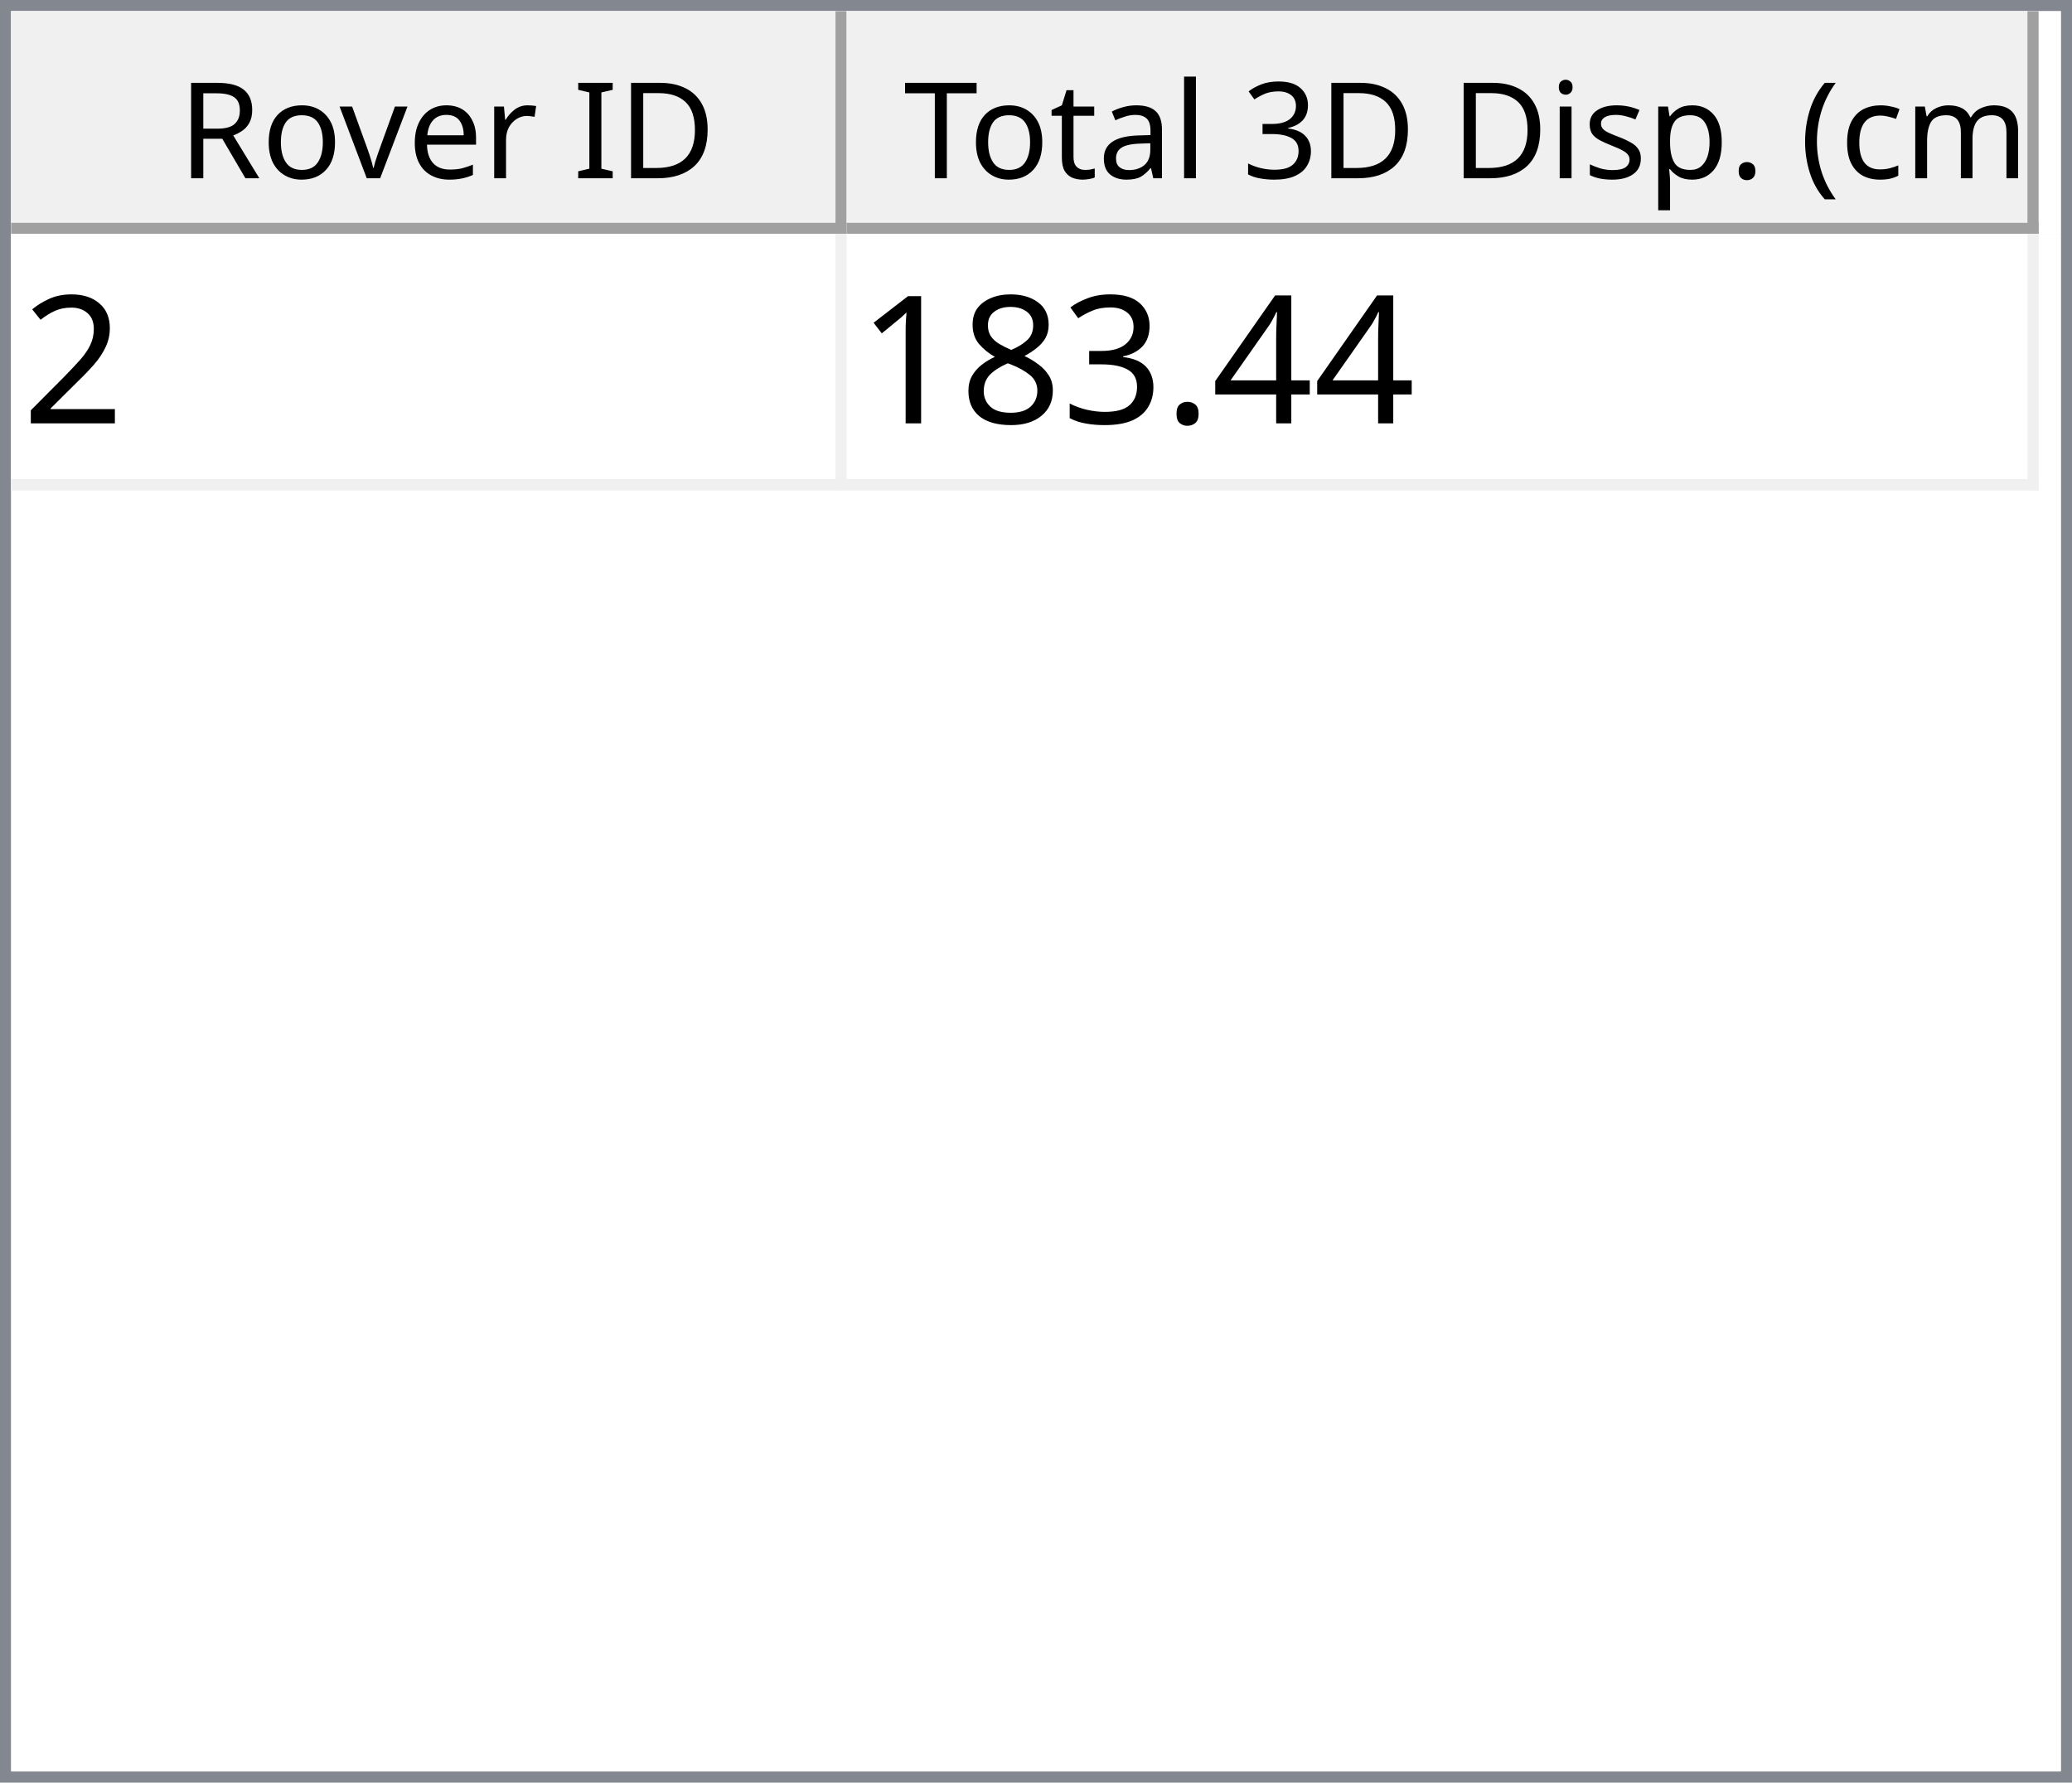
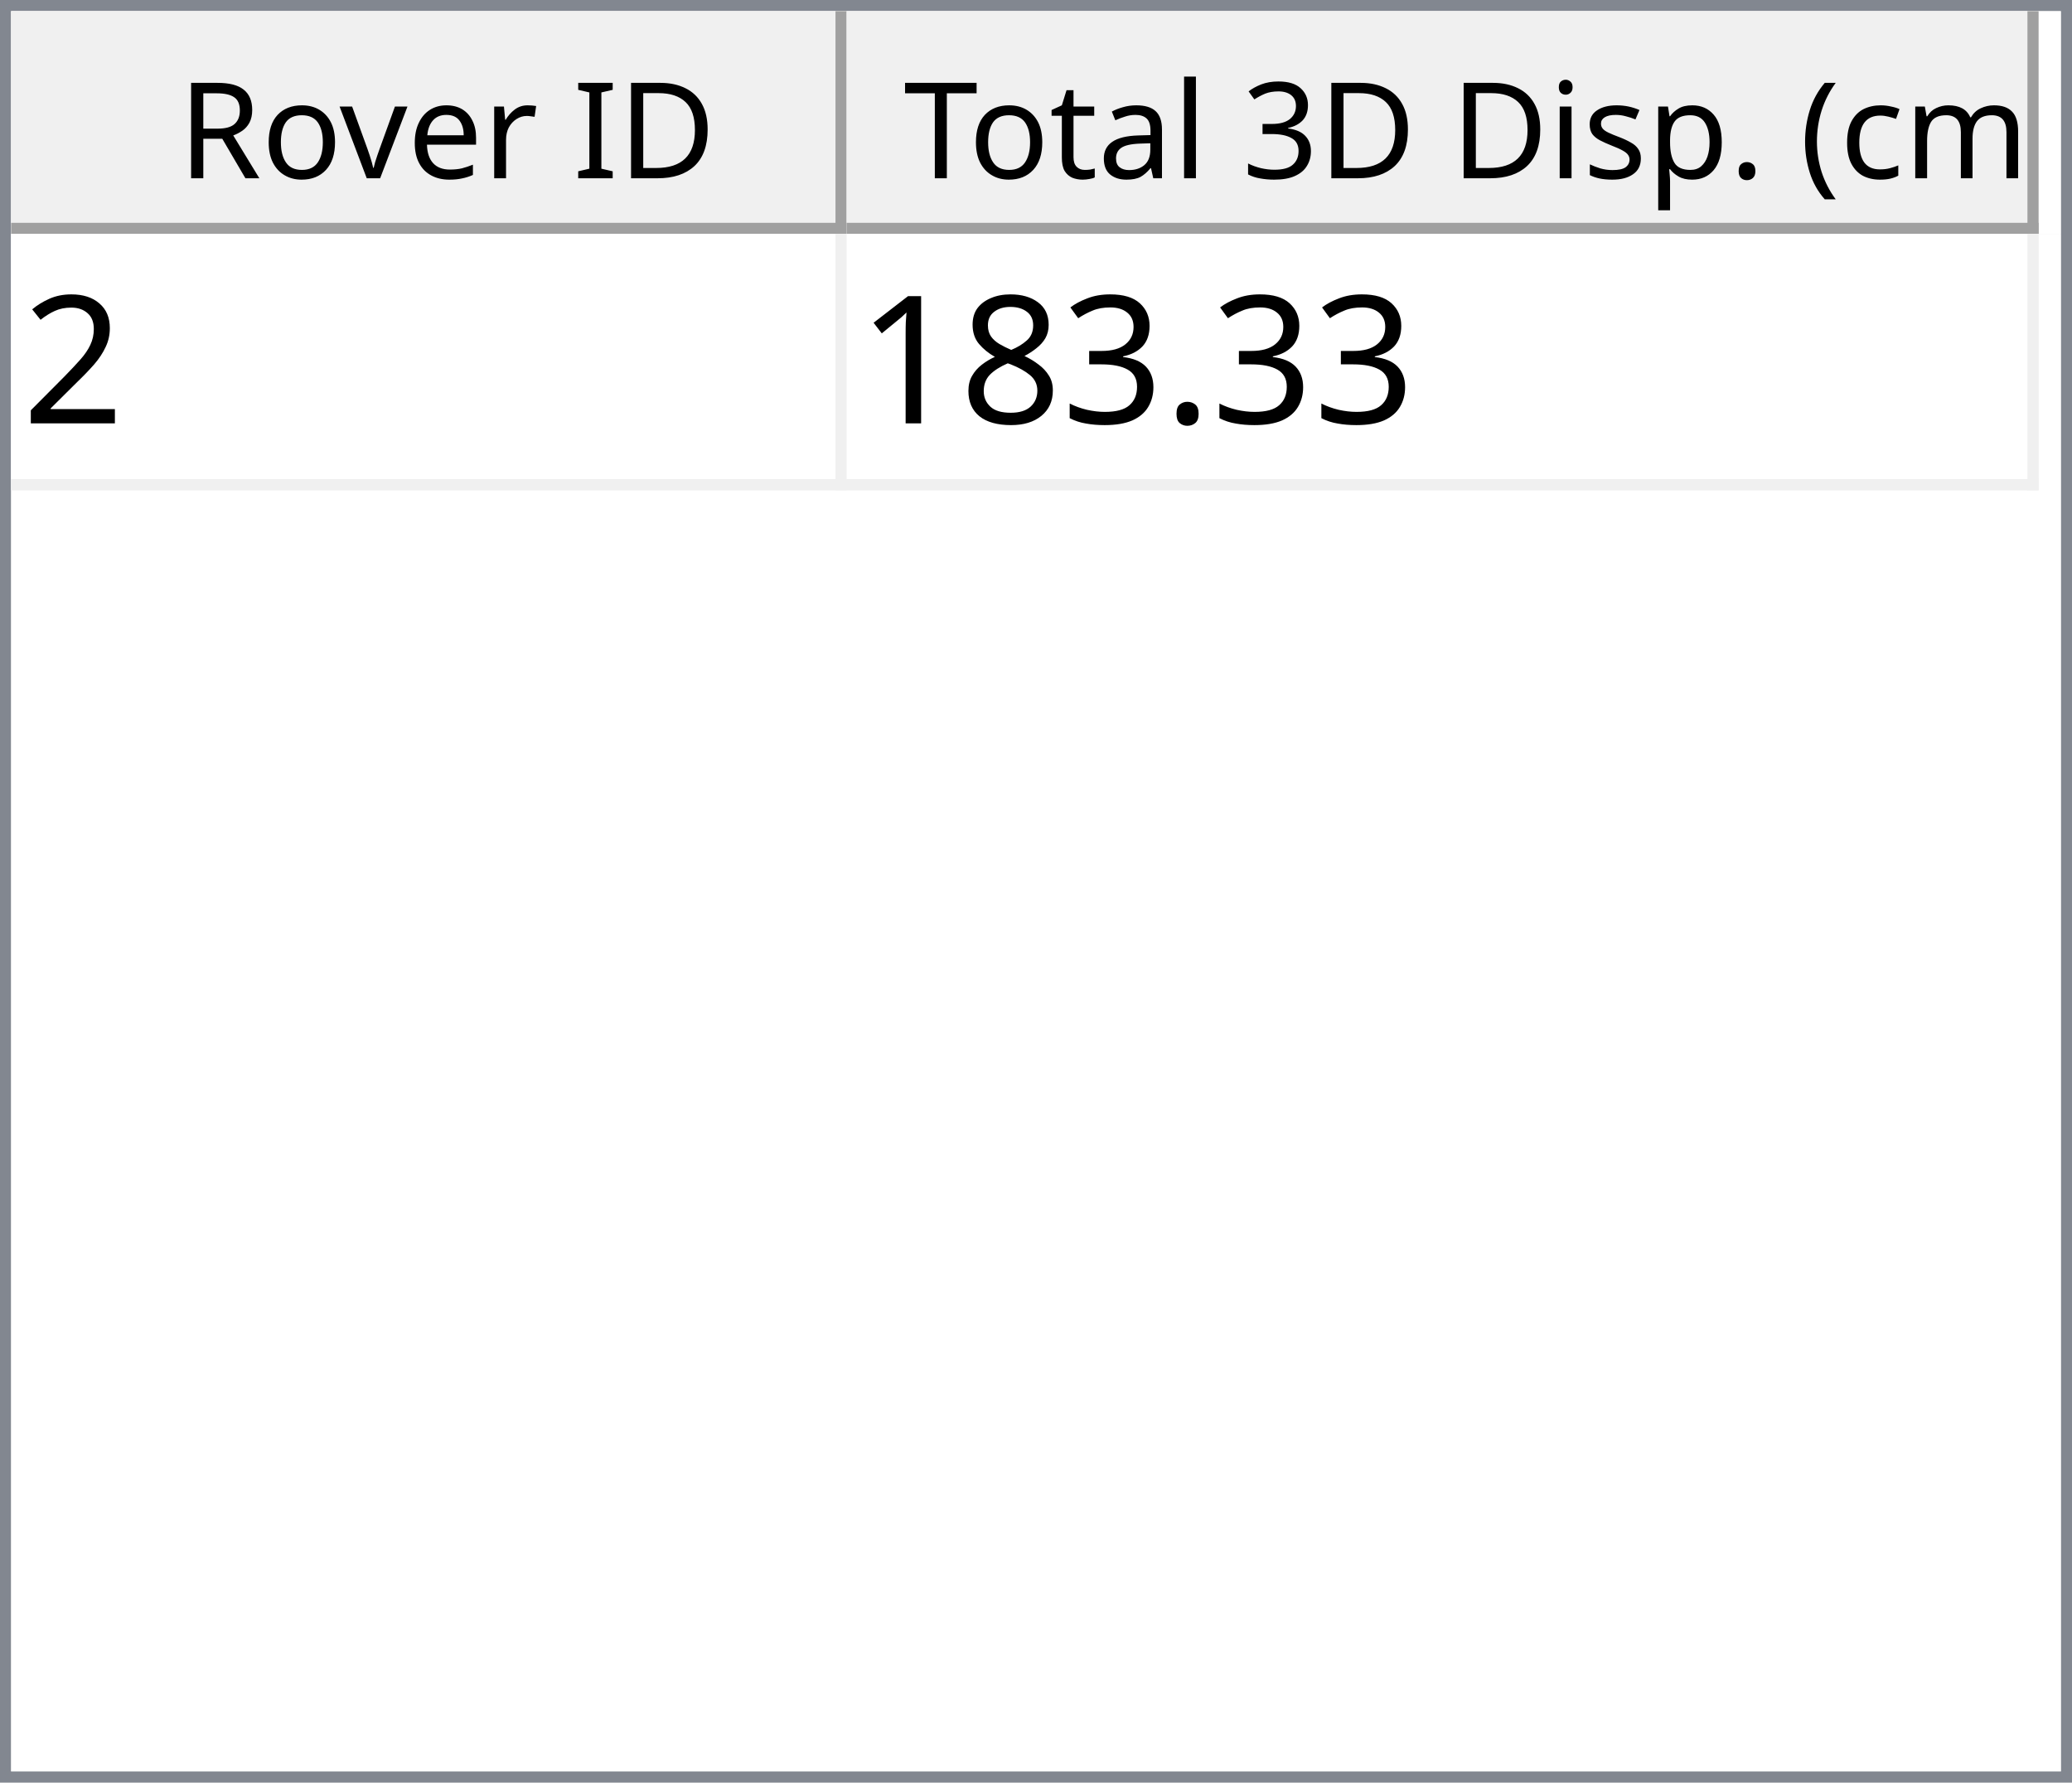
<svg xmlns="http://www.w3.org/2000/svg" style="fill-opacity:1; color-rendering:auto; color-interpolation:auto; text-rendering:auto; stroke:black; stroke-linecap:square; stroke-miterlimit:10; shape-rendering:auto; stroke-opacity:1; fill:black; stroke-dasharray:none; font-weight:normal; stroke-width:1; font-family:'Dialog'; font-style:normal; stroke-linejoin:miter; font-size:12px; stroke-dashoffset:0; image-rendering:auto;" width="186" height="160">
  <defs id="genericDefs" />
  <g>
    <defs id="defs1">
      <clipPath clipPathUnits="userSpaceOnUse" id="clipPath1">
        <path d="M0 0 L186 0 L186 160 L0 160 L0 0 Z" />
      </clipPath>
      <clipPath clipPathUnits="userSpaceOnUse" id="clipPath2">
        <path d="M0 0 L0 160 L186 160 L186 0 Z" />
      </clipPath>
      <clipPath clipPathUnits="userSpaceOnUse" id="clipPath3">
        <path d="M0 0 L0 20 L184 20 L184 0 Z" />
      </clipPath>
      <clipPath clipPathUnits="userSpaceOnUse" id="clipPath4">
        <path d="M0 0 L0 20 L75 20 L75 0 Z" />
      </clipPath>
      <clipPath clipPathUnits="userSpaceOnUse" id="clipPath5">
        <path d="M1 1 L1 19 L74 19 L74 1 Z" />
      </clipPath>
      <clipPath clipPathUnits="userSpaceOnUse" id="clipPath6">
        <path d="M0 0 L0 18 L73 18 L73 0 Z" />
      </clipPath>
      <clipPath clipPathUnits="userSpaceOnUse" id="clipPath7">
        <path d="M-0.5 -0.5 L-0.5 19.5 L74.5 19.5 L74.5 -0.5 Z" />
      </clipPath>
      <clipPath clipPathUnits="userSpaceOnUse" id="clipPath8">
        <path d="M0 0 L0 20 L107 20 L107 0 Z" />
      </clipPath>
      <clipPath clipPathUnits="userSpaceOnUse" id="clipPath9">
        <path d="M1 1 L1 19 L106 19 L106 1 Z" />
      </clipPath>
      <clipPath clipPathUnits="userSpaceOnUse" id="clipPath10">
        <path d="M0 0 L0 18 L105 18 L105 0 Z" />
      </clipPath>
      <clipPath clipPathUnits="userSpaceOnUse" id="clipPath11">
        <path d="M-0.5 -0.5 L-0.5 19.5 L106.5 19.5 L106.5 -0.5 Z" />
      </clipPath>
      <clipPath clipPathUnits="userSpaceOnUse" id="clipPath12">
        <path d="M0 0 L0 138 L184 138 L184 0 Z" />
      </clipPath>
      <clipPath clipPathUnits="userSpaceOnUse" id="clipPath13">
        <path d="M0 0 L0 23 L182 23 L182 0 Z" />
      </clipPath>
      <clipPath clipPathUnits="userSpaceOnUse" id="clipPath14">
        <path d="M-0.5 -0.5 L-0.5 22.5 L181.5 22.5 L181.5 -0.5 Z" />
      </clipPath>
      <clipPath clipPathUnits="userSpaceOnUse" id="clipPath15">
        <path d="M0 0 L0 22 L74 22 L74 0 Z" />
      </clipPath>
      <clipPath clipPathUnits="userSpaceOnUse" id="clipPath16">
        <path d="M0 0 L0 22 L106 22 L106 0 Z" />
      </clipPath>
      <font horiz-adv-x="64.551" id="font1">
        <font-face ascent="107.91" descent="25.098" units-per-em="100" style="font-style:normal; font-family:Segoe UI; font-weight:normal;" />
        <missing-glyph horiz-adv-x="64.551" d="M8.109 0 L8.109 68.266 L56.453 68.266 L56.453 0 L8.109 0 ZM15.328 7.234 L49.219 7.234 L49.219 61.031 L15.328 61.031 L15.328 7.234 Z" />
        <glyph unicode="D" horiz-adv-x="70.117" d="M9.188 0 L9.188 70.016 L28.516 70.016 Q65.531 70.016 65.531 35.891 Q65.531 19.672 55.25 9.836 Q44.969 0 27.734 0 L9.188 0 ZM17.391 62.594 L17.391 7.422 L27.828 7.422 Q41.609 7.422 49.273 14.797 Q56.938 22.172 56.938 35.688 Q56.938 62.594 28.328 62.594 L17.391 62.594 Z" />
        <glyph unicode="I" horiz-adv-x="26.611" d="M17.391 0 L9.188 0 L9.188 70.016 L17.391 70.016 L17.391 0 Z" />
        <glyph unicode=" " horiz-adv-x="27.393" d="" />
        <glyph unicode="r" horiz-adv-x="34.766" d="M34.188 41.891 Q32.078 43.5 28.125 43.5 Q23 43.5 19.555 38.672 Q16.109 33.844 16.109 25.484 L16.109 0 L8.109 0 L8.109 50 L16.109 50 L16.109 39.703 L16.312 39.703 Q18.016 44.969 21.531 47.922 Q25.047 50.875 29.391 50.875 Q32.516 50.875 34.188 50.203 L34.188 41.891 Z" />
        <glyph unicode="e" horiz-adv-x="52.295" d="M48.297 23 L12.984 23 Q13.188 14.656 17.484 10.109 Q21.781 5.562 29.297 5.562 Q37.75 5.562 44.828 11.141 L44.828 3.609 Q38.234 -1.172 27.391 -1.172 Q16.797 -1.172 10.742 5.641 Q4.688 12.453 4.688 24.812 Q4.688 36.469 11.305 43.82 Q17.922 51.172 27.734 51.172 Q37.547 51.172 42.922 44.828 Q48.297 38.484 48.297 27.203 L48.297 23 ZM40.094 29.781 Q40.047 36.719 36.75 40.578 Q33.453 44.438 27.594 44.438 Q21.922 44.438 17.969 40.383 Q14.016 36.328 13.094 29.781 L40.094 29.781 Z" />
        <glyph unicode="v" horiz-adv-x="47.9" d="M47.406 50 L27.484 0 L19.625 0 L0.688 50 L9.469 50 L22.172 13.672 Q23.578 9.672 23.922 6.688 L24.125 6.688 Q24.609 10.453 25.688 13.484 L38.969 50 L47.406 50 Z" />
        <glyph unicode="o" horiz-adv-x="58.594" d="M29 -1.172 Q17.922 -1.172 11.305 5.836 Q4.688 12.844 4.688 24.422 Q4.688 37.016 11.57 44.094 Q18.453 51.172 30.172 51.172 Q41.359 51.172 47.633 44.289 Q53.906 37.406 53.906 25.203 Q53.906 13.234 47.141 6.031 Q40.375 -1.172 29 -1.172 ZM29.594 44.438 Q21.875 44.438 17.383 39.188 Q12.891 33.938 12.891 24.703 Q12.891 15.828 17.43 10.695 Q21.969 5.562 29.594 5.562 Q37.359 5.562 41.531 10.594 Q45.703 15.625 45.703 24.906 Q45.703 34.281 41.531 39.359 Q37.359 44.438 29.594 44.438 Z" />
        <glyph unicode="R" horiz-adv-x="59.814" d="M59.375 0 L49.609 0 L37.891 19.625 Q36.281 22.359 34.766 24.289 Q33.25 26.219 31.664 27.438 Q30.078 28.656 28.25 29.219 Q26.422 29.781 24.125 29.781 L17.391 29.781 L17.391 0 L9.188 0 L9.188 70.016 L30.078 70.016 Q34.672 70.016 38.555 68.867 Q42.438 67.719 45.289 65.375 Q48.141 63.031 49.758 59.547 Q51.375 56.062 51.375 51.375 Q51.375 47.703 50.273 44.656 Q49.172 41.609 47.148 39.211 Q45.125 36.812 42.266 35.133 Q39.406 33.453 35.844 32.516 L35.844 32.328 Q37.594 31.547 38.891 30.547 Q40.188 29.547 41.359 28.18 Q42.531 26.812 43.68 25.078 Q44.828 23.344 46.234 21.047 L59.375 0 ZM17.391 62.594 L17.391 37.203 L28.516 37.203 Q31.594 37.203 34.203 38.133 Q36.812 39.062 38.719 40.797 Q40.625 42.531 41.703 45.047 Q42.781 47.562 42.781 50.688 Q42.781 56.297 39.141 59.445 Q35.5 62.594 28.609 62.594 L17.391 62.594 Z" />
        <glyph unicode=")" horiz-adv-x="30.176" d="M8.297 -15.922 L1.172 -15.922 Q16.406 2.344 16.406 26.812 Q16.406 51.469 1.078 70.016 L8.297 70.016 Q23.531 52.156 23.531 26.703 Q23.531 1.375 8.297 -15.922 Z" />
        <glyph unicode="m" horiz-adv-x="86.133" d="M79.109 0 L71.094 0 L71.094 28.719 Q71.094 37.016 68.531 40.727 Q65.969 44.438 59.906 44.438 Q54.781 44.438 51.195 39.75 Q47.609 35.062 47.609 28.516 L47.609 0 L39.594 0 L39.594 29.688 Q39.594 44.438 28.219 44.438 Q22.953 44.438 19.531 40.016 Q16.109 35.594 16.109 28.516 L16.109 0 L8.109 0 L8.109 50 L16.109 50 L16.109 42.094 L16.312 42.094 Q21.625 51.172 31.844 51.172 Q36.969 51.172 40.773 48.312 Q44.578 45.453 46 40.828 Q51.562 51.172 62.594 51.172 Q79.109 51.172 79.109 30.812 L79.109 0 Z" />
        <glyph unicode="c" horiz-adv-x="46.191" d="M42.188 2.297 Q36.422 -1.172 28.516 -1.172 Q17.828 -1.172 11.258 5.789 Q4.688 12.75 4.688 23.828 Q4.688 36.188 11.766 43.68 Q18.844 51.172 30.672 51.172 Q37.25 51.172 42.281 48.734 L42.281 40.531 Q36.719 44.438 30.375 44.438 Q22.703 44.438 17.797 38.945 Q12.891 33.453 12.891 24.516 Q12.891 15.719 17.508 10.641 Q22.125 5.562 29.891 5.562 Q36.422 5.562 42.188 9.906 L42.188 2.297 Z" />
        <glyph unicode="(" horiz-adv-x="30.176" d="M29.109 -15.922 L21.969 -15.922 Q6.844 1.375 6.844 26.703 Q6.844 52.156 21.969 70.016 L29.203 70.016 Q13.875 51.469 13.875 26.812 Q13.875 2.344 29.109 -15.922 Z" />
        <glyph unicode="." horiz-adv-x="21.68" d="M10.891 -1.078 Q8.641 -1.078 7.055 0.539 Q5.469 2.156 5.469 4.391 Q5.469 6.641 7.055 8.273 Q8.641 9.906 10.891 9.906 Q13.188 9.906 14.797 8.273 Q16.406 6.641 16.406 4.391 Q16.406 2.156 14.797 0.539 Q13.188 -1.078 10.891 -1.078 Z" />
        <glyph unicode="p" horiz-adv-x="58.789" d="M16.312 7.234 L16.109 7.234 L16.109 -23 L8.109 -23 L8.109 50 L16.109 50 L16.109 41.219 L16.312 41.219 Q22.219 51.172 33.594 51.172 Q43.266 51.172 48.688 44.461 Q54.109 37.75 54.109 26.469 Q54.109 13.922 48 6.375 Q41.891 -1.172 31.297 -1.172 Q21.578 -1.172 16.312 7.234 ZM16.109 27.391 L16.109 20.406 Q16.109 14.203 20.141 9.883 Q24.172 5.562 30.375 5.562 Q37.641 5.562 41.773 11.133 Q45.906 16.703 45.906 26.609 Q45.906 34.969 42.047 39.703 Q38.188 44.438 31.594 44.438 Q24.609 44.438 20.359 39.578 Q16.109 34.719 16.109 27.391 Z" />
        <glyph unicode="s" horiz-adv-x="42.432" d="M5.078 1.812 L5.078 10.406 Q11.625 5.562 19.484 5.562 Q30.031 5.562 30.031 12.594 Q30.031 14.594 29.125 15.992 Q28.219 17.391 26.68 18.461 Q25.141 19.531 23.07 20.383 Q21 21.234 18.609 22.172 Q15.281 23.484 12.766 24.828 Q10.25 26.172 8.57 27.859 Q6.891 29.547 6.031 31.695 Q5.172 33.844 5.172 36.719 Q5.172 40.234 6.789 42.945 Q8.406 45.656 11.086 47.484 Q13.766 49.312 17.211 50.242 Q20.656 51.172 24.312 51.172 Q30.812 51.172 35.938 48.922 L35.938 40.828 Q30.422 44.438 23.25 44.438 Q21 44.438 19.195 43.922 Q17.391 43.406 16.094 42.477 Q14.797 41.547 14.086 40.258 Q13.375 38.969 13.375 37.406 Q13.375 35.453 14.086 34.133 Q14.797 32.812 16.164 31.789 Q17.531 30.766 19.484 29.938 Q21.438 29.109 23.922 28.125 Q27.25 26.859 29.883 25.516 Q32.516 24.172 34.375 22.484 Q36.234 20.797 37.234 18.602 Q38.234 16.406 38.234 13.375 Q38.234 9.672 36.602 6.938 Q34.969 4.203 32.234 2.398 Q29.5 0.594 25.93 -0.289 Q22.359 -1.172 18.453 -1.172 Q10.75 -1.172 5.078 1.812 Z" />
        <glyph unicode="i" horiz-adv-x="24.219" d="M12.203 62.703 Q10.062 62.703 8.547 64.164 Q7.031 65.625 7.031 67.875 Q7.031 70.125 8.547 71.609 Q10.062 73.094 12.203 73.094 Q14.406 73.094 15.945 71.609 Q17.484 70.125 17.484 67.875 Q17.484 65.719 15.945 64.211 Q14.406 62.703 12.203 62.703 ZM16.109 0 L8.109 0 L8.109 50 L16.109 50 L16.109 0 Z" />
        <glyph unicode="3" horiz-adv-x="53.906" d="M46.531 19.828 Q46.531 15.094 44.75 11.211 Q42.969 7.328 39.719 4.57 Q36.469 1.812 31.93 0.297 Q27.391 -1.219 21.922 -1.219 Q11.922 -1.219 6 2.594 L6 11.188 Q13.094 5.609 22.219 5.609 Q25.875 5.609 28.828 6.539 Q31.781 7.469 33.906 9.227 Q36.031 10.984 37.18 13.477 Q38.328 15.969 38.328 19.094 Q38.328 32.812 18.797 32.812 L12.984 32.812 L12.984 39.594 L18.5 39.594 Q35.797 39.594 35.797 52.484 Q35.797 64.406 22.609 64.406 Q15.188 64.406 8.688 59.422 L8.688 67.188 Q15.375 71.188 24.609 71.188 Q29 71.188 32.57 69.969 Q36.141 68.75 38.68 66.555 Q41.219 64.359 42.609 61.281 Q44 58.203 44 54.5 Q44 40.672 30.031 36.719 L30.031 36.531 Q33.594 36.141 36.625 34.797 Q39.656 33.453 41.852 31.305 Q44.047 29.156 45.289 26.25 Q46.531 23.344 46.531 19.828 Z" />
        <glyph unicode="l" horiz-adv-x="24.219" d="M16.109 0 L8.109 0 L8.109 74.031 L16.109 74.031 L16.109 0 Z" />
        <glyph unicode="a" horiz-adv-x="50.879" d="M43.891 0 L35.891 0 L35.891 7.812 L35.688 7.812 Q30.469 -1.172 20.312 -1.172 Q12.844 -1.172 8.617 2.781 Q4.391 6.734 4.391 13.281 Q4.391 27.297 20.906 29.594 L35.891 31.688 Q35.891 44.438 25.594 44.438 Q16.547 44.438 9.281 38.281 L9.281 46.484 Q16.656 51.172 26.266 51.172 Q43.891 51.172 43.891 32.516 L43.891 0 ZM35.891 25.297 L23.828 23.641 Q18.266 22.859 15.43 20.875 Q12.594 18.891 12.594 13.875 Q12.594 10.203 15.211 7.883 Q17.828 5.562 22.172 5.562 Q28.125 5.562 32.008 9.742 Q35.891 13.922 35.891 20.312 L35.891 25.297 Z" />
        <glyph unicode="t" horiz-adv-x="33.887" d="M31.297 0.484 Q28.469 -1.078 23.828 -1.078 Q10.688 -1.078 10.688 13.578 L10.688 43.172 L2.094 43.172 L2.094 50 L10.688 50 L10.688 62.203 L18.703 64.797 L18.703 50 L31.297 50 L31.297 43.172 L18.703 43.172 L18.703 14.984 Q18.703 9.969 20.414 7.82 Q22.125 5.672 26.078 5.672 Q29.109 5.672 31.297 7.328 L31.297 0.484 Z" />
        <glyph unicode="T" horiz-adv-x="52.393" d="M50.594 62.594 L30.375 62.594 L30.375 0 L22.172 0 L22.172 62.594 L2 62.594 L2 70.016 L50.594 70.016 L50.594 62.594 Z" />
      </font>
      <font horiz-adv-x="75.0" id="font2">
        <font-face ascent="100.537" descent="21.973" units-per-em="100" style="font-style:normal; font-family:sans-serif; font-weight:normal;" />
        <missing-glyph horiz-adv-x="75.0" d="M12.5 0 L12.5 62.5 L62.5 62.5 L62.5 0 L12.5 0 ZM14.062 1.562 L60.938 1.562 L60.938 60.938 L14.062 60.938 L14.062 1.562 Z" />
        <glyph unicode="2" horiz-adv-x="55.615" d="M50.344 8.453 L50.344 0 L3.031 0 Q2.938 3.172 4.047 6.109 Q5.859 10.938 9.836 15.625 Q13.812 20.312 21.344 26.469 Q33.016 36.031 37.117 41.625 Q41.219 47.219 41.219 52.203 Q41.219 57.422 37.477 61.008 Q33.734 64.594 27.734 64.594 Q21.391 64.594 17.578 60.789 Q13.766 56.984 13.719 50.25 L4.688 51.172 Q5.609 61.281 11.664 66.578 Q17.719 71.875 27.938 71.875 Q38.234 71.875 44.242 66.164 Q50.25 60.453 50.25 52 Q50.25 47.703 48.492 43.555 Q46.734 39.406 42.656 34.812 Q38.578 30.219 29.109 22.219 Q21.188 15.578 18.945 13.211 Q16.703 10.844 15.234 8.453 L50.344 8.453 Z" />
-         <glyph unicode="4" horiz-adv-x="55.615" d="M32.328 0 L32.328 17.141 L1.266 17.141 L1.266 25.203 L33.938 71.578 L41.109 71.578 L41.109 25.203 L50.781 25.203 L50.781 17.141 L41.109 17.141 L41.109 0 L32.328 0 ZM32.328 25.203 L32.328 57.469 L9.906 25.203 L32.328 25.203 Z" />
        <glyph unicode="." horiz-adv-x="27.783" d="M9.078 0 L9.078 10.016 L19.094 10.016 L19.094 0 L9.078 0 Z" />
        <glyph unicode="3" horiz-adv-x="55.615" d="M4.203 18.891 L12.984 20.062 Q14.5 12.594 18.141 9.297 Q21.781 6 27 6 Q33.203 6 37.477 10.297 Q41.75 14.594 41.75 20.953 Q41.75 27 37.797 30.93 Q33.844 34.859 27.734 34.859 Q25.25 34.859 21.531 33.891 L22.516 41.609 Q23.391 41.5 23.922 41.5 Q29.547 41.5 34.039 44.43 Q38.531 47.359 38.531 53.469 Q38.531 58.297 35.258 61.477 Q31.984 64.656 26.812 64.656 Q21.688 64.656 18.266 61.43 Q14.844 58.203 13.875 51.766 L5.078 53.328 Q6.688 62.156 12.398 67.016 Q18.109 71.875 26.609 71.875 Q32.469 71.875 37.398 69.359 Q42.328 66.844 44.945 62.5 Q47.562 58.156 47.562 53.266 Q47.562 48.641 45.07 44.828 Q42.578 41.016 37.703 38.766 Q44.047 37.312 47.562 32.695 Q51.078 28.078 51.078 21.141 Q51.078 11.766 44.242 5.25 Q37.406 -1.266 26.953 -1.266 Q17.531 -1.266 11.305 4.352 Q5.078 9.969 4.203 18.891 Z" />
        <glyph unicode="8" horiz-adv-x="55.615" d="M17.672 38.812 Q12.203 40.828 9.57 44.539 Q6.938 48.25 6.938 53.422 Q6.938 61.234 12.555 66.555 Q18.172 71.875 27.484 71.875 Q36.859 71.875 42.578 66.43 Q48.297 60.984 48.297 53.172 Q48.297 48.188 45.68 44.508 Q43.062 40.828 37.75 38.812 Q44.344 36.672 47.781 31.883 Q51.219 27.094 51.219 20.453 Q51.219 11.281 44.727 5.031 Q38.234 -1.219 27.641 -1.219 Q17.047 -1.219 10.547 5.055 Q4.047 11.328 4.047 20.703 Q4.047 27.688 7.594 32.398 Q11.141 37.109 17.672 38.812 ZM15.922 53.719 Q15.922 48.641 19.195 45.414 Q22.469 42.188 27.688 42.188 Q32.766 42.188 36.016 45.383 Q39.266 48.578 39.266 53.219 Q39.266 58.062 35.914 61.359 Q32.562 64.656 27.594 64.656 Q22.562 64.656 19.242 61.43 Q15.922 58.203 15.922 53.719 ZM13.094 20.656 Q13.094 16.891 14.875 13.375 Q16.656 9.859 20.172 7.93 Q23.688 6 27.734 6 Q34.031 6 38.133 10.055 Q42.234 14.109 42.234 20.359 Q42.234 26.703 38.016 30.859 Q33.797 35.016 27.438 35.016 Q21.234 35.016 17.164 30.914 Q13.094 26.812 13.094 20.656 Z" />
        <glyph unicode="1" horiz-adv-x="55.615" d="M37.25 0 L28.469 0 L28.469 56 Q25.297 52.984 20.141 49.953 Q14.984 46.922 10.891 45.406 L10.891 53.906 Q18.266 57.375 23.781 62.305 Q29.297 67.234 31.594 71.875 L37.25 71.875 L37.25 0 Z" />
      </font>
    </defs>
    <g style="fill:white; stroke:white;">
      <rect x="0" y="0" width="186" style="clip-path:url(#clipPath1); stroke:none;" height="160" />
    </g>
    <g style="fill:white; text-rendering:optimizeSpeed; color-rendering:optimizeSpeed; image-rendering:optimizeSpeed; shape-rendering:crispEdges; stroke:white; color-interpolation:sRGB;">
      <rect x="0" width="186" height="160" y="0" style="stroke:none;" />
      <path style="stroke:none;" d="M0 160 L186 160 L186 0 L0 0 Z" />
    </g>
    <g style="fill:rgb(240,240,240); font-family:'Segoe UI'; stroke:rgb(240,240,240);">
      <rect x="0" y="0" width="186" style="clip-path:url(#clipPath2); stroke:none;" height="160" />
    </g>
    <g style="fill:rgb(130,135,144); font-family:'Segoe UI'; stroke:rgb(130,135,144);">
      <path d="M0 0 L186 0 L186 160 L0 160 L0 0 ZM1 1 L185 1 L185 159 L1 159 L1 1 Z" style="fill-rule:evenodd; clip-path:url(#clipPath2); stroke:none;" />
    </g>
    <g style="fill:white; font-family:'Segoe UI'; stroke:white;" transform="translate(1,1)">
      <rect x="0" y="0" width="184" style="clip-path:url(#clipPath3); stroke:none;" height="20" />
    </g>
    <g style="fill:rgb(240,240,240); font-family:'Segoe UI'; stroke:rgb(240,240,240);" transform="translate(1,1)">
      <rect x="0" y="0" width="75" style="clip-path:url(#clipPath4); stroke:none;" height="20" />
    </g>
    <g style="font-family:'Segoe UI';" transform="translate(2,2)">
      <text x="14" xml:space="preserve" y="14" style="clip-path:url(#clipPath6); stroke:none;">Rover ID</text>
    </g>
    <g style="fill:rgb(160,160,160); font-family:'Segoe UI'; stroke:rgb(160,160,160); stroke-linejoin:bevel;" transform="translate(1.5,1.5)">
      <line x1="74" x2="74" y1="0" style="fill:none; clip-path:url(#clipPath7);" y2="19" />
    </g>
    <g style="fill:rgb(160,160,160); font-family:'Segoe UI'; stroke:rgb(160,160,160); stroke-linejoin:bevel;" transform="matrix(1,0,0,1,1,1) translate(0.5,0.5)">
      <line x1="0" x2="74" y1="19" style="fill:none; clip-path:url(#clipPath7);" y2="19" />
    </g>
    <g style="fill:rgb(240,240,240); font-family:'Segoe UI'; stroke:rgb(240,240,240);" transform="translate(76,1)">
      <rect x="0" y="0" width="107" style="clip-path:url(#clipPath8); stroke:none;" height="20" />
    </g>
    <g style="font-family:'Segoe UI';" transform="translate(77,2)">
      <text x="1" xml:space="preserve" y="14" style="clip-path:url(#clipPath10); stroke:none;"> Total 3D Disp. (cm)</text>
    </g>
    <g style="fill:rgb(160,160,160); font-family:'Segoe UI'; stroke:rgb(160,160,160); stroke-linejoin:bevel;" transform="translate(76.5,1.5)">
      <line x1="106" x2="106" y1="0" style="fill:none; clip-path:url(#clipPath11);" y2="19" />
    </g>
    <g style="fill:rgb(160,160,160); font-family:'Segoe UI'; stroke:rgb(160,160,160); stroke-linejoin:bevel;" transform="matrix(1,0,0,1,76,1) translate(0.5,0.5)">
      <line x1="0" x2="106" y1="19" style="fill:none; clip-path:url(#clipPath11);" y2="19" />
    </g>
    <g style="fill:white; font-family:'Segoe UI'; stroke:white;" transform="translate(1,21)">
      <rect x="0" y="0" width="184" style="clip-path:url(#clipPath12); stroke:none;" height="138" />
    </g>
    <g style="fill:rgb(240,240,240); font-size:16px; font-family:sans-serif; stroke:rgb(240,240,240);" transform="translate(1,21)">
      <rect x="0" y="0" width="182" style="clip-path:url(#clipPath13); stroke:none;" height="23" />
      <line transform="translate(0.5,0.5)" x1="0" x2="181" y1="22" style="clip-path:url(#clipPath14); fill:none; stroke-linejoin:bevel;" y2="22" />
    </g>
    <g transform="matrix(1,0,0,1,1,21) translate(0.5,0.5)" style="fill:rgb(240,240,240); font-size:16px; font-family:sans-serif; stroke:rgb(240,240,240); stroke-linejoin:bevel;">
      <line x1="74" x2="74" y1="0" style="fill:none; clip-path:url(#clipPath14);" y2="22" />
    </g>
    <g transform="matrix(1,0,0,1,1,21) translate(0.5,0.5)" style="fill:rgb(240,240,240); font-size:16px; font-family:sans-serif; stroke:rgb(240,240,240); stroke-linejoin:bevel;">
      <line x1="181" x2="181" y1="0" style="fill:none; clip-path:url(#clipPath14);" y2="22" />
    </g>
    <g style="fill:white; font-size:16px; font-family:sans-serif; stroke:white;" transform="matrix(1,0,0,1,1,21)">
      <rect x="0" y="0" width="74" style="clip-path:url(#clipPath15); stroke:none;" height="22" />
      <text x="1" y="17" style="fill:black; clip-path:url(#clipPath15); stroke:none;" xml:space="preserve">2</text>
    </g>
    <g style="fill:white; font-size:16px; font-family:sans-serif; stroke:white;" transform="matrix(1,0,0,1,1,21) translate(75,0)">
      <rect x="0" y="0" width="106" style="clip-path:url(#clipPath16); stroke:none;" height="22" />
-       <text x="1" y="17" style="fill:black; clip-path:url(#clipPath16); stroke:none;" xml:space="preserve">183.44</text>
+       <text x="1" y="17" style="fill:black; clip-path:url(#clipPath16); stroke:none;" xml:space="preserve">183.33</text>
    </g>
  </g>
</svg>
